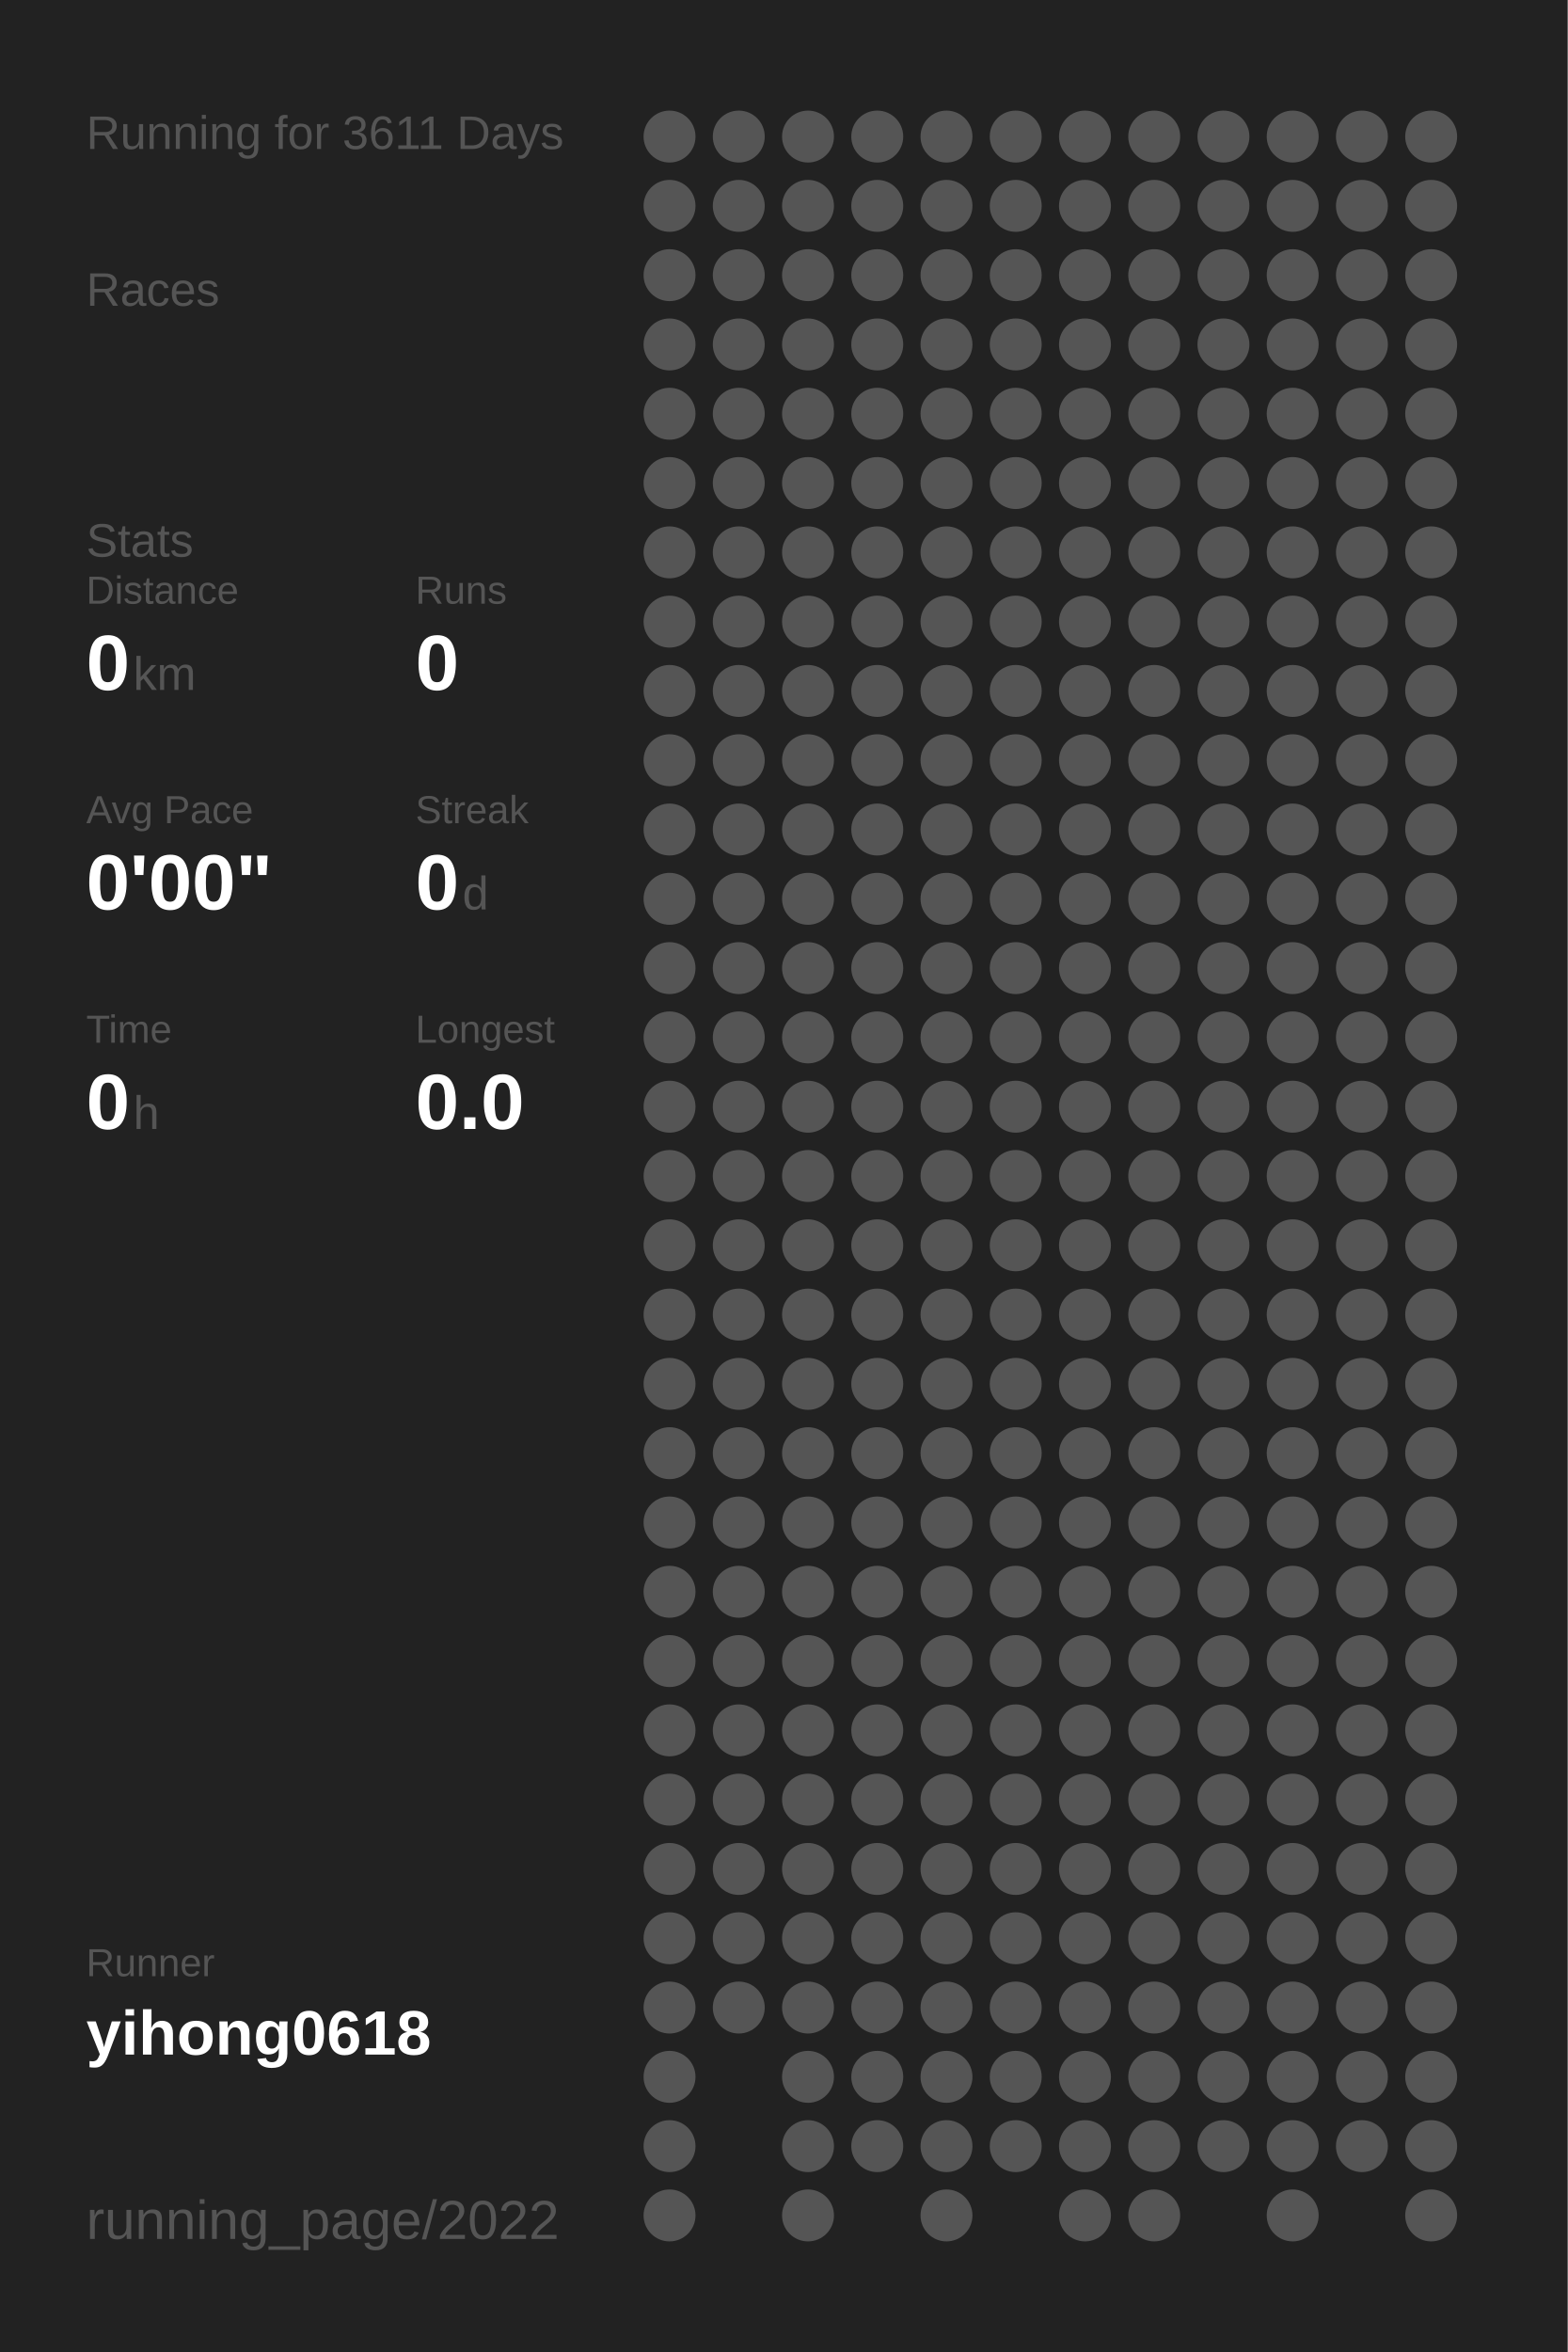
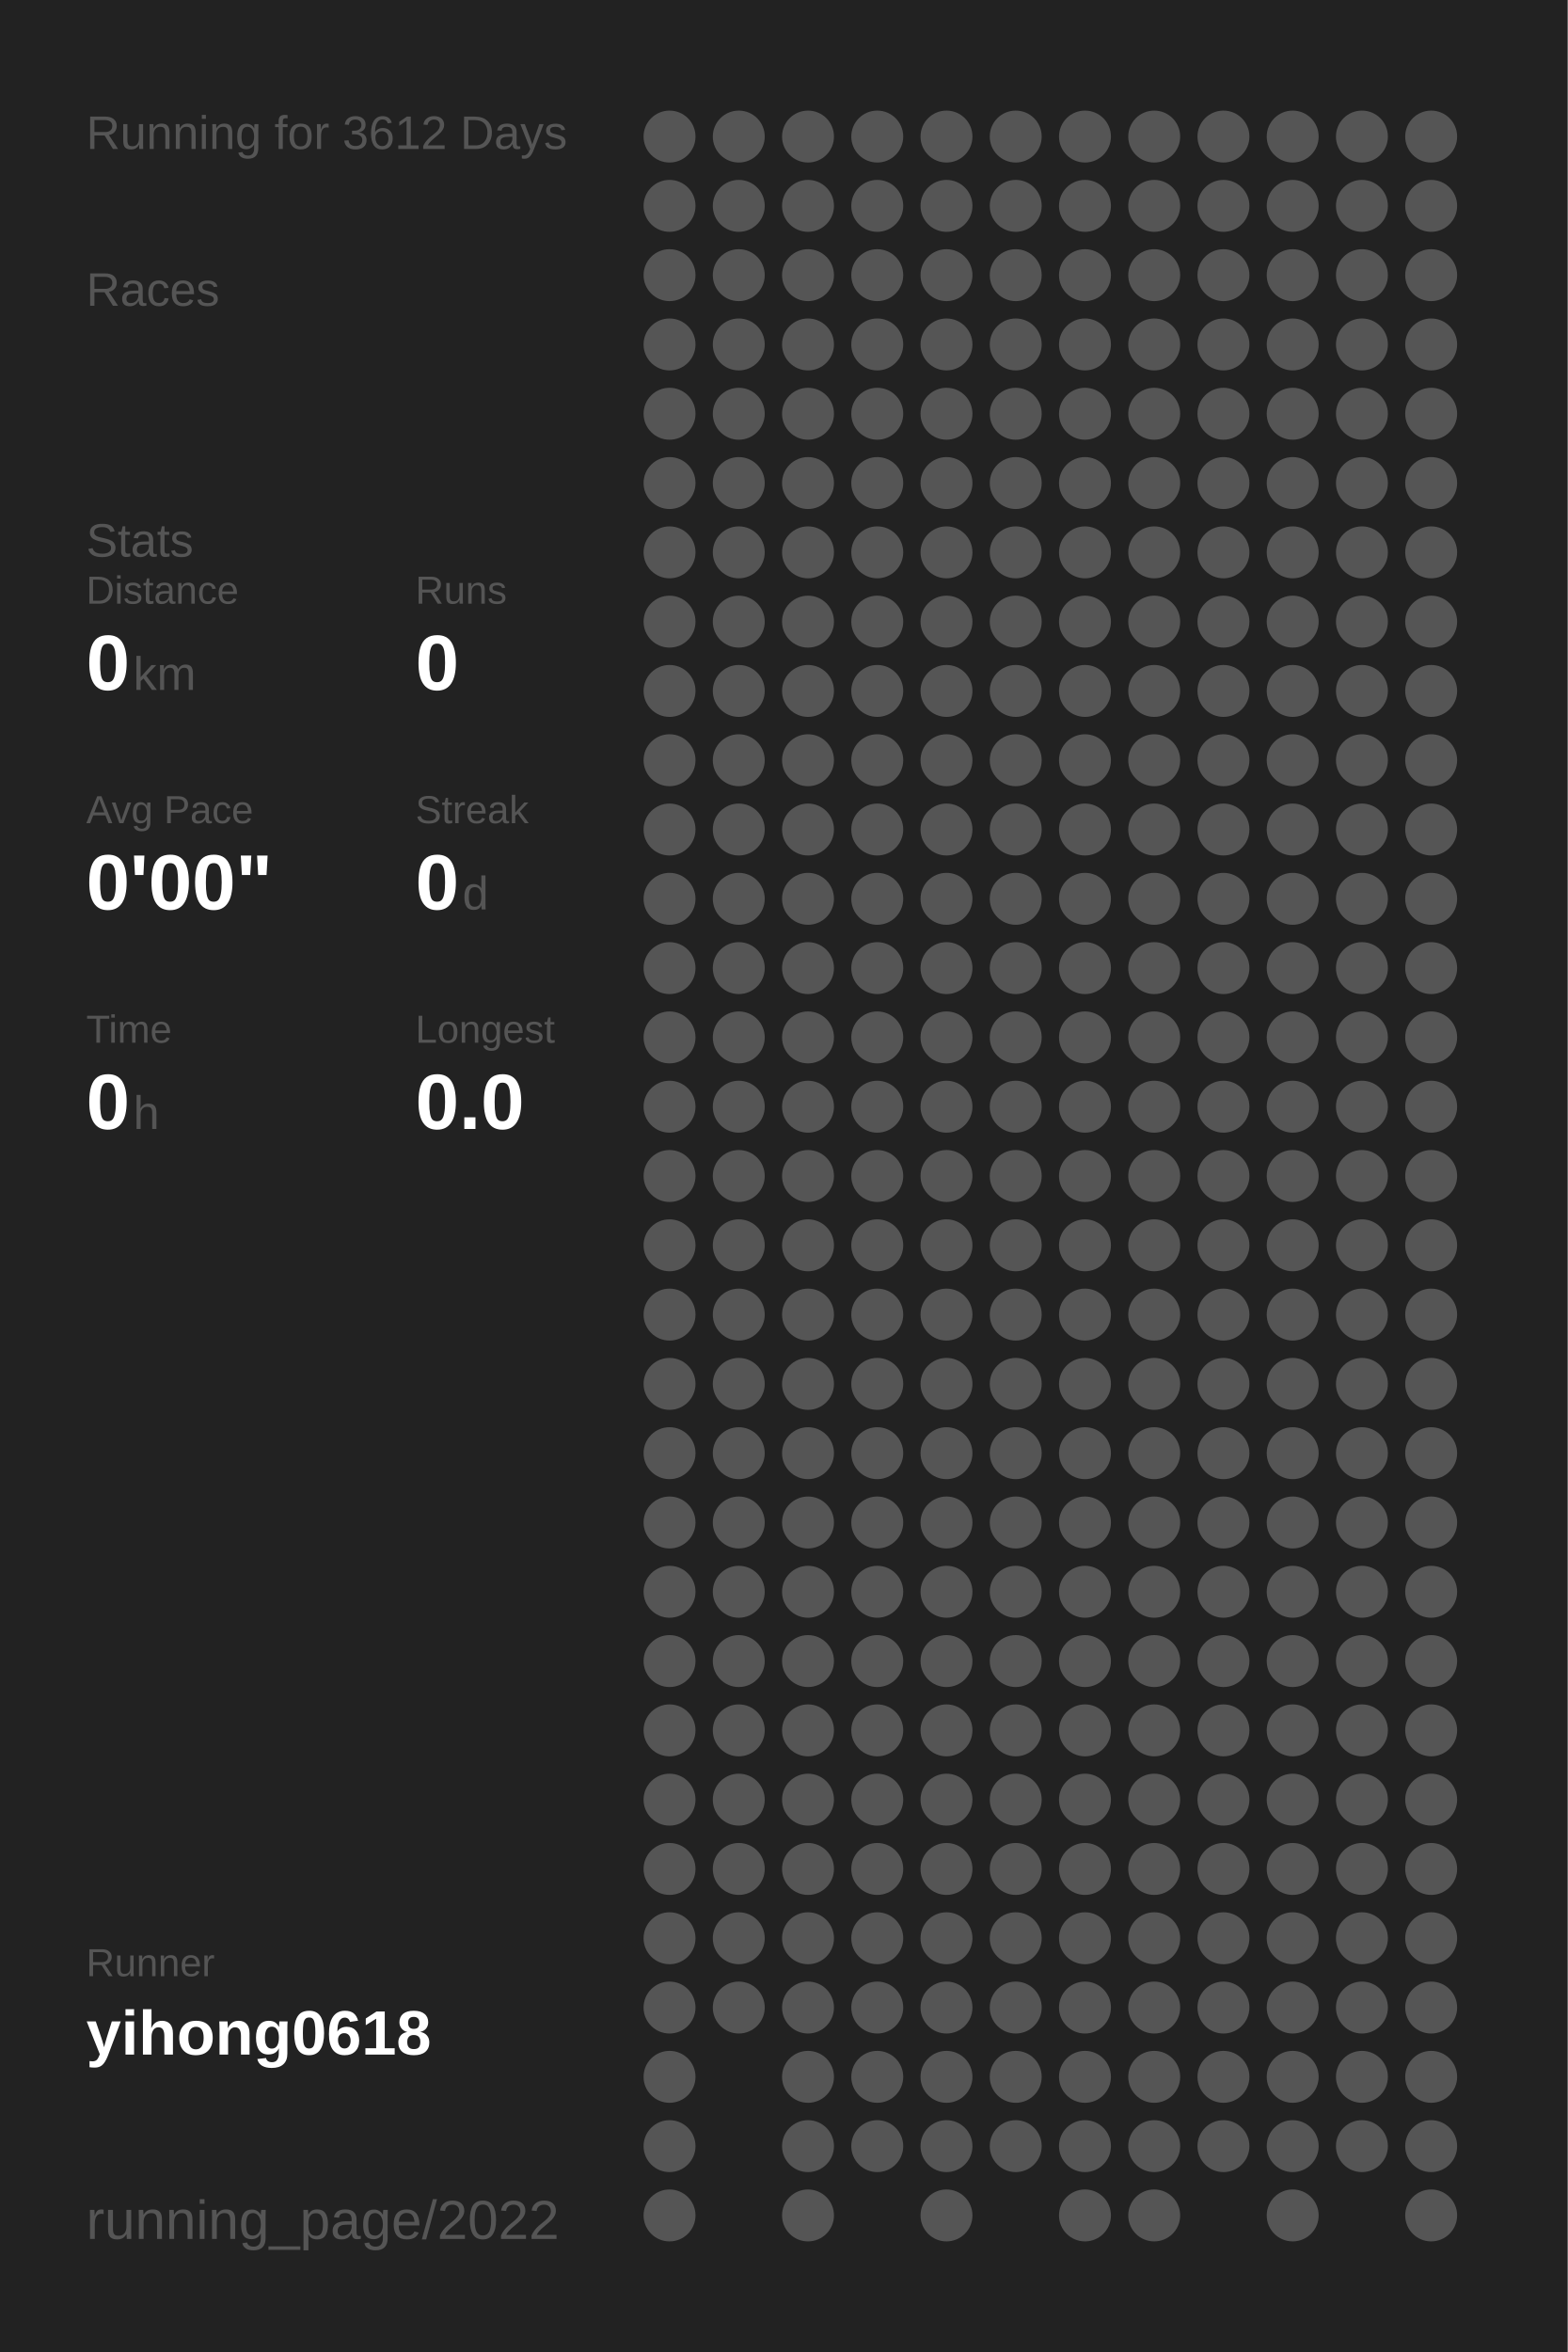
<svg xmlns="http://www.w3.org/2000/svg" baseProfile="full" height="300mm" version="1.1" viewBox="0,0,200,300" width="200mm">
  <defs />
  <rect fill="#222222" height="300" width="200" x="0" y="0" />
-   <text fill="#555555" style="font-size:6px; font-family:Arial;" x="11" y="19">Running for 3611 Days</text>
+   <text fill="#555555" style="font-size:6px; font-family:Arial;" x="11" y="19">Running for 3612 Days</text>
  <text fill="#555555" style="font-size:6px; font-family:Arial;" x="11" y="39">Races</text>
  <text fill="#555555" style="font-size:6px; font-family:Arial;" x="11" y="71">Stats</text>
  <text fill="#555555" style="font-size:5px; font-family:Arial;" x="11" y="77">Distance</text>
  <text fill="#FFFFFF" style="font-size:10px; font-family:Arial; font-weight:bold;" x="11" y="88">0</text>
  <text fill="#555555" style="font-size:6px; font-family:Arial;" x="17" y="88">km</text>
  <text fill="#555555" style="font-size:5px; font-family:Arial;" x="53" y="77">Runs</text>
  <text fill="#FFFFFF" style="font-size:10px; font-family:Arial; font-weight:bold;" x="53" y="88">0</text>
  <text fill="#555555" style="font-size:5px; font-family:Arial;" x="11" y="105">Avg Pace</text>
  <text fill="#FFFFFF" style="font-size:10px; font-family:Arial; font-weight:bold;" x="11" y="116">0'00"</text>
  <text fill="#555555" style="font-size:5px; font-family:Arial;" x="53" y="105">Streak</text>
  <text fill="#FFFFFF" style="font-size:10px; font-family:Arial; font-weight:bold;" x="53" y="116">0</text>
  <text fill="#555555" style="font-size:6px; font-family:Arial;" x="59" y="116">d</text>
  <text fill="#555555" style="font-size:5px; font-family:Arial;" x="11" y="133">Time</text>
  <text fill="#FFFFFF" style="font-size:10px; font-family:Arial; font-weight:bold;" x="11" y="144">0</text>
  <text fill="#555555" style="font-size:6px; font-family:Arial;" x="17" y="144">h</text>
  <text fill="#555555" style="font-size:5px; font-family:Arial;" x="53" y="133">Longest</text>
  <text fill="#FFFFFF" style="font-size:10px; font-family:Arial; font-weight:bold;" x="53" y="144">0.0</text>
  <text fill="#555555" style="font-size:5px; font-family:Arial;" x="11" y="252.065">Runner</text>
  <text fill="#FFFFFF" style="font-size:8px; font-family:Arial; font-weight:bold;" x="11" y="262.065">yihong0618</text>
  <text fill="#555555" style="font-size:7px; font-family:Arial;" x="11" y="285.581">running_page/2022</text>
  <circle cx="85.417" cy="17.419" fill="#555555" r="3.312" />
  <circle cx="85.417" cy="26.258" fill="#555555" r="3.312" />
  <circle cx="85.417" cy="35.097" fill="#555555" r="3.312" />
  <circle cx="85.417" cy="43.935" fill="#555555" r="3.312" />
  <circle cx="85.417" cy="52.774" fill="#555555" r="3.312" />
  <circle cx="85.417" cy="61.613" fill="#555555" r="3.312" />
  <circle cx="85.417" cy="70.452" fill="#555555" r="3.312" />
  <circle cx="85.417" cy="79.29" fill="#555555" r="3.312" />
  <circle cx="85.417" cy="88.129" fill="#555555" r="3.312" />
  <circle cx="85.417" cy="96.968" fill="#555555" r="3.312" />
  <circle cx="85.417" cy="105.806" fill="#555555" r="3.312" />
  <circle cx="85.417" cy="114.645" fill="#555555" r="3.312" />
  <circle cx="85.417" cy="123.484" fill="#555555" r="3.312" />
  <circle cx="85.417" cy="132.323" fill="#555555" r="3.312" />
  <circle cx="85.417" cy="141.161" fill="#555555" r="3.312" />
  <circle cx="85.417" cy="150" fill="#555555" r="3.312" />
  <circle cx="85.417" cy="158.839" fill="#555555" r="3.312" />
  <circle cx="85.417" cy="167.677" fill="#555555" r="3.312" />
  <circle cx="85.417" cy="176.516" fill="#555555" r="3.312" />
  <circle cx="85.417" cy="185.355" fill="#555555" r="3.312" />
  <circle cx="85.417" cy="194.194" fill="#555555" r="3.312" />
  <circle cx="85.417" cy="203.032" fill="#555555" r="3.312" />
  <circle cx="85.417" cy="211.871" fill="#555555" r="3.312" />
  <circle cx="85.417" cy="220.71" fill="#555555" r="3.312" />
  <circle cx="85.417" cy="229.548" fill="#555555" r="3.312" />
  <circle cx="85.417" cy="238.387" fill="#555555" r="3.312" />
  <circle cx="85.417" cy="247.226" fill="#555555" r="3.312" />
  <circle cx="85.417" cy="256.065" fill="#555555" r="3.312" />
  <circle cx="85.417" cy="264.903" fill="#555555" r="3.312" />
  <circle cx="85.417" cy="273.742" fill="#555555" r="3.312" />
  <circle cx="85.417" cy="282.581" fill="#555555" r="3.312" />
  <circle cx="94.25" cy="17.419" fill="#555555" r="3.312" />
  <circle cx="94.25" cy="26.258" fill="#555555" r="3.312" />
  <circle cx="94.25" cy="35.097" fill="#555555" r="3.312" />
  <circle cx="94.25" cy="43.935" fill="#555555" r="3.312" />
  <circle cx="94.25" cy="52.774" fill="#555555" r="3.312" />
  <circle cx="94.25" cy="61.613" fill="#555555" r="3.312" />
  <circle cx="94.25" cy="70.452" fill="#555555" r="3.312" />
  <circle cx="94.25" cy="79.29" fill="#555555" r="3.312" />
  <circle cx="94.25" cy="88.129" fill="#555555" r="3.312" />
  <circle cx="94.25" cy="96.968" fill="#555555" r="3.312" />
  <circle cx="94.25" cy="105.806" fill="#555555" r="3.312" />
  <circle cx="94.25" cy="114.645" fill="#555555" r="3.312" />
  <circle cx="94.25" cy="123.484" fill="#555555" r="3.312" />
  <circle cx="94.25" cy="132.323" fill="#555555" r="3.312" />
  <circle cx="94.25" cy="141.161" fill="#555555" r="3.312" />
  <circle cx="94.25" cy="150" fill="#555555" r="3.312" />
  <circle cx="94.25" cy="158.839" fill="#555555" r="3.312" />
  <circle cx="94.25" cy="167.677" fill="#555555" r="3.312" />
  <circle cx="94.25" cy="176.516" fill="#555555" r="3.312" />
  <circle cx="94.25" cy="185.355" fill="#555555" r="3.312" />
  <circle cx="94.25" cy="194.194" fill="#555555" r="3.312" />
  <circle cx="94.25" cy="203.032" fill="#555555" r="3.312" />
  <circle cx="94.25" cy="211.871" fill="#555555" r="3.312" />
  <circle cx="94.25" cy="220.71" fill="#555555" r="3.312" />
  <circle cx="94.25" cy="229.548" fill="#555555" r="3.312" />
  <circle cx="94.25" cy="238.387" fill="#555555" r="3.312" />
  <circle cx="94.25" cy="247.226" fill="#555555" r="3.312" />
  <circle cx="94.25" cy="256.065" fill="#555555" r="3.312" />
  <circle cx="103.083" cy="17.419" fill="#555555" r="3.312" />
  <circle cx="103.083" cy="26.258" fill="#555555" r="3.312" />
  <circle cx="103.083" cy="35.097" fill="#555555" r="3.312" />
  <circle cx="103.083" cy="43.935" fill="#555555" r="3.312" />
  <circle cx="103.083" cy="52.774" fill="#555555" r="3.312" />
  <circle cx="103.083" cy="61.613" fill="#555555" r="3.312" />
  <circle cx="103.083" cy="70.452" fill="#555555" r="3.312" />
  <circle cx="103.083" cy="79.29" fill="#555555" r="3.312" />
  <circle cx="103.083" cy="88.129" fill="#555555" r="3.312" />
  <circle cx="103.083" cy="96.968" fill="#555555" r="3.312" />
  <circle cx="103.083" cy="105.806" fill="#555555" r="3.312" />
  <circle cx="103.083" cy="114.645" fill="#555555" r="3.312" />
  <circle cx="103.083" cy="123.484" fill="#555555" r="3.312" />
  <circle cx="103.083" cy="132.323" fill="#555555" r="3.312" />
  <circle cx="103.083" cy="141.161" fill="#555555" r="3.312" />
  <circle cx="103.083" cy="150" fill="#555555" r="3.312" />
  <circle cx="103.083" cy="158.839" fill="#555555" r="3.312" />
  <circle cx="103.083" cy="167.677" fill="#555555" r="3.312" />
  <circle cx="103.083" cy="176.516" fill="#555555" r="3.312" />
  <circle cx="103.083" cy="185.355" fill="#555555" r="3.312" />
  <circle cx="103.083" cy="194.194" fill="#555555" r="3.312" />
  <circle cx="103.083" cy="203.032" fill="#555555" r="3.312" />
  <circle cx="103.083" cy="211.871" fill="#555555" r="3.312" />
  <circle cx="103.083" cy="220.71" fill="#555555" r="3.312" />
  <circle cx="103.083" cy="229.548" fill="#555555" r="3.312" />
  <circle cx="103.083" cy="238.387" fill="#555555" r="3.312" />
  <circle cx="103.083" cy="247.226" fill="#555555" r="3.312" />
  <circle cx="103.083" cy="256.065" fill="#555555" r="3.312" />
  <circle cx="103.083" cy="264.903" fill="#555555" r="3.312" />
  <circle cx="103.083" cy="273.742" fill="#555555" r="3.312" />
  <circle cx="103.083" cy="282.581" fill="#555555" r="3.312" />
  <circle cx="111.917" cy="17.419" fill="#555555" r="3.312" />
  <circle cx="111.917" cy="26.258" fill="#555555" r="3.312" />
  <circle cx="111.917" cy="35.097" fill="#555555" r="3.312" />
  <circle cx="111.917" cy="43.935" fill="#555555" r="3.312" />
  <circle cx="111.917" cy="52.774" fill="#555555" r="3.312" />
  <circle cx="111.917" cy="61.613" fill="#555555" r="3.312" />
  <circle cx="111.917" cy="70.452" fill="#555555" r="3.312" />
  <circle cx="111.917" cy="79.29" fill="#555555" r="3.312" />
  <circle cx="111.917" cy="88.129" fill="#555555" r="3.312" />
  <circle cx="111.917" cy="96.968" fill="#555555" r="3.312" />
  <circle cx="111.917" cy="105.806" fill="#555555" r="3.312" />
  <circle cx="111.917" cy="114.645" fill="#555555" r="3.312" />
  <circle cx="111.917" cy="123.484" fill="#555555" r="3.312" />
  <circle cx="111.917" cy="132.323" fill="#555555" r="3.312" />
  <circle cx="111.917" cy="141.161" fill="#555555" r="3.312" />
  <circle cx="111.917" cy="150" fill="#555555" r="3.312" />
  <circle cx="111.917" cy="158.839" fill="#555555" r="3.312" />
  <circle cx="111.917" cy="167.677" fill="#555555" r="3.312" />
  <circle cx="111.917" cy="176.516" fill="#555555" r="3.312" />
  <circle cx="111.917" cy="185.355" fill="#555555" r="3.312" />
  <circle cx="111.917" cy="194.194" fill="#555555" r="3.312" />
  <circle cx="111.917" cy="203.032" fill="#555555" r="3.312" />
  <circle cx="111.917" cy="211.871" fill="#555555" r="3.312" />
  <circle cx="111.917" cy="220.71" fill="#555555" r="3.312" />
  <circle cx="111.917" cy="229.548" fill="#555555" r="3.312" />
  <circle cx="111.917" cy="238.387" fill="#555555" r="3.312" />
  <circle cx="111.917" cy="247.226" fill="#555555" r="3.312" />
  <circle cx="111.917" cy="256.065" fill="#555555" r="3.312" />
  <circle cx="111.917" cy="264.903" fill="#555555" r="3.312" />
  <circle cx="111.917" cy="273.742" fill="#555555" r="3.312" />
  <circle cx="120.75" cy="17.419" fill="#555555" r="3.312" />
  <circle cx="120.75" cy="26.258" fill="#555555" r="3.312" />
  <circle cx="120.75" cy="35.097" fill="#555555" r="3.312" />
  <circle cx="120.75" cy="43.935" fill="#555555" r="3.312" />
  <circle cx="120.75" cy="52.774" fill="#555555" r="3.312" />
  <circle cx="120.75" cy="61.613" fill="#555555" r="3.312" />
  <circle cx="120.75" cy="70.452" fill="#555555" r="3.312" />
  <circle cx="120.75" cy="79.29" fill="#555555" r="3.312" />
  <circle cx="120.75" cy="88.129" fill="#555555" r="3.312" />
  <circle cx="120.75" cy="96.968" fill="#555555" r="3.312" />
  <circle cx="120.75" cy="105.806" fill="#555555" r="3.312" />
  <circle cx="120.75" cy="114.645" fill="#555555" r="3.312" />
  <circle cx="120.75" cy="123.484" fill="#555555" r="3.312" />
  <circle cx="120.75" cy="132.323" fill="#555555" r="3.312" />
  <circle cx="120.75" cy="141.161" fill="#555555" r="3.312" />
  <circle cx="120.75" cy="150" fill="#555555" r="3.312" />
  <circle cx="120.75" cy="158.839" fill="#555555" r="3.312" />
  <circle cx="120.75" cy="167.677" fill="#555555" r="3.312" />
  <circle cx="120.75" cy="176.516" fill="#555555" r="3.312" />
  <circle cx="120.75" cy="185.355" fill="#555555" r="3.312" />
  <circle cx="120.75" cy="194.194" fill="#555555" r="3.312" />
  <circle cx="120.75" cy="203.032" fill="#555555" r="3.312" />
  <circle cx="120.75" cy="211.871" fill="#555555" r="3.312" />
  <circle cx="120.75" cy="220.71" fill="#555555" r="3.312" />
  <circle cx="120.75" cy="229.548" fill="#555555" r="3.312" />
  <circle cx="120.75" cy="238.387" fill="#555555" r="3.312" />
  <circle cx="120.75" cy="247.226" fill="#555555" r="3.312" />
  <circle cx="120.75" cy="256.065" fill="#555555" r="3.312" />
  <circle cx="120.75" cy="264.903" fill="#555555" r="3.312" />
  <circle cx="120.75" cy="273.742" fill="#555555" r="3.312" />
  <circle cx="120.75" cy="282.581" fill="#555555" r="3.312" />
  <circle cx="129.583" cy="17.419" fill="#555555" r="3.312" />
  <circle cx="129.583" cy="26.258" fill="#555555" r="3.312" />
  <circle cx="129.583" cy="35.097" fill="#555555" r="3.312" />
  <circle cx="129.583" cy="43.935" fill="#555555" r="3.312" />
  <circle cx="129.583" cy="52.774" fill="#555555" r="3.312" />
  <circle cx="129.583" cy="61.613" fill="#555555" r="3.312" />
  <circle cx="129.583" cy="70.452" fill="#555555" r="3.312" />
  <circle cx="129.583" cy="79.29" fill="#555555" r="3.312" />
  <circle cx="129.583" cy="88.129" fill="#555555" r="3.312" />
  <circle cx="129.583" cy="96.968" fill="#555555" r="3.312" />
  <circle cx="129.583" cy="105.806" fill="#555555" r="3.312" />
  <circle cx="129.583" cy="114.645" fill="#555555" r="3.312" />
  <circle cx="129.583" cy="123.484" fill="#555555" r="3.312" />
  <circle cx="129.583" cy="132.323" fill="#555555" r="3.312" />
  <circle cx="129.583" cy="141.161" fill="#555555" r="3.312" />
  <circle cx="129.583" cy="150" fill="#555555" r="3.312" />
  <circle cx="129.583" cy="158.839" fill="#555555" r="3.312" />
  <circle cx="129.583" cy="167.677" fill="#555555" r="3.312" />
  <circle cx="129.583" cy="176.516" fill="#555555" r="3.312" />
  <circle cx="129.583" cy="185.355" fill="#555555" r="3.312" />
  <circle cx="129.583" cy="194.194" fill="#555555" r="3.312" />
  <circle cx="129.583" cy="203.032" fill="#555555" r="3.312" />
  <circle cx="129.583" cy="211.871" fill="#555555" r="3.312" />
  <circle cx="129.583" cy="220.71" fill="#555555" r="3.312" />
  <circle cx="129.583" cy="229.548" fill="#555555" r="3.312" />
  <circle cx="129.583" cy="238.387" fill="#555555" r="3.312" />
  <circle cx="129.583" cy="247.226" fill="#555555" r="3.312" />
  <circle cx="129.583" cy="256.065" fill="#555555" r="3.312" />
  <circle cx="129.583" cy="264.903" fill="#555555" r="3.312" />
  <circle cx="129.583" cy="273.742" fill="#555555" r="3.312" />
  <circle cx="138.417" cy="17.419" fill="#555555" r="3.312" />
  <circle cx="138.417" cy="26.258" fill="#555555" r="3.312" />
  <circle cx="138.417" cy="35.097" fill="#555555" r="3.312" />
  <circle cx="138.417" cy="43.935" fill="#555555" r="3.312" />
  <circle cx="138.417" cy="52.774" fill="#555555" r="3.312" />
  <circle cx="138.417" cy="61.613" fill="#555555" r="3.312" />
  <circle cx="138.417" cy="70.452" fill="#555555" r="3.312" />
  <circle cx="138.417" cy="79.29" fill="#555555" r="3.312" />
  <circle cx="138.417" cy="88.129" fill="#555555" r="3.312" />
  <circle cx="138.417" cy="96.968" fill="#555555" r="3.312" />
  <circle cx="138.417" cy="105.806" fill="#555555" r="3.312" />
  <circle cx="138.417" cy="114.645" fill="#555555" r="3.312" />
  <circle cx="138.417" cy="123.484" fill="#555555" r="3.312" />
  <circle cx="138.417" cy="132.323" fill="#555555" r="3.312" />
  <circle cx="138.417" cy="141.161" fill="#555555" r="3.312" />
  <circle cx="138.417" cy="150" fill="#555555" r="3.312" />
  <circle cx="138.417" cy="158.839" fill="#555555" r="3.312" />
  <circle cx="138.417" cy="167.677" fill="#555555" r="3.312" />
  <circle cx="138.417" cy="176.516" fill="#555555" r="3.312" />
  <circle cx="138.417" cy="185.355" fill="#555555" r="3.312" />
  <circle cx="138.417" cy="194.194" fill="#555555" r="3.312" />
  <circle cx="138.417" cy="203.032" fill="#555555" r="3.312" />
  <circle cx="138.417" cy="211.871" fill="#555555" r="3.312" />
  <circle cx="138.417" cy="220.71" fill="#555555" r="3.312" />
  <circle cx="138.417" cy="229.548" fill="#555555" r="3.312" />
  <circle cx="138.417" cy="238.387" fill="#555555" r="3.312" />
  <circle cx="138.417" cy="247.226" fill="#555555" r="3.312" />
  <circle cx="138.417" cy="256.065" fill="#555555" r="3.312" />
  <circle cx="138.417" cy="264.903" fill="#555555" r="3.312" />
  <circle cx="138.417" cy="273.742" fill="#555555" r="3.312" />
  <circle cx="138.417" cy="282.581" fill="#555555" r="3.312" />
  <circle cx="147.25" cy="17.419" fill="#555555" r="3.312" />
  <circle cx="147.25" cy="26.258" fill="#555555" r="3.312" />
  <circle cx="147.25" cy="35.097" fill="#555555" r="3.312" />
  <circle cx="147.25" cy="43.935" fill="#555555" r="3.312" />
  <circle cx="147.25" cy="52.774" fill="#555555" r="3.312" />
  <circle cx="147.25" cy="61.613" fill="#555555" r="3.312" />
  <circle cx="147.25" cy="70.452" fill="#555555" r="3.312" />
  <circle cx="147.25" cy="79.29" fill="#555555" r="3.312" />
  <circle cx="147.25" cy="88.129" fill="#555555" r="3.312" />
  <circle cx="147.25" cy="96.968" fill="#555555" r="3.312" />
  <circle cx="147.25" cy="105.806" fill="#555555" r="3.312" />
  <circle cx="147.25" cy="114.645" fill="#555555" r="3.312" />
  <circle cx="147.25" cy="123.484" fill="#555555" r="3.312" />
  <circle cx="147.25" cy="132.323" fill="#555555" r="3.312" />
  <circle cx="147.25" cy="141.161" fill="#555555" r="3.312" />
  <circle cx="147.25" cy="150" fill="#555555" r="3.312" />
  <circle cx="147.25" cy="158.839" fill="#555555" r="3.312" />
  <circle cx="147.25" cy="167.677" fill="#555555" r="3.312" />
  <circle cx="147.25" cy="176.516" fill="#555555" r="3.312" />
  <circle cx="147.25" cy="185.355" fill="#555555" r="3.312" />
  <circle cx="147.25" cy="194.194" fill="#555555" r="3.312" />
  <circle cx="147.25" cy="203.032" fill="#555555" r="3.312" />
  <circle cx="147.25" cy="211.871" fill="#555555" r="3.312" />
  <circle cx="147.25" cy="220.71" fill="#555555" r="3.312" />
  <circle cx="147.25" cy="229.548" fill="#555555" r="3.312" />
  <circle cx="147.25" cy="238.387" fill="#555555" r="3.312" />
  <circle cx="147.25" cy="247.226" fill="#555555" r="3.312" />
  <circle cx="147.25" cy="256.065" fill="#555555" r="3.312" />
  <circle cx="147.25" cy="264.903" fill="#555555" r="3.312" />
  <circle cx="147.25" cy="273.742" fill="#555555" r="3.312" />
  <circle cx="147.25" cy="282.581" fill="#555555" r="3.312" />
  <circle cx="156.083" cy="17.419" fill="#555555" r="3.312" />
  <circle cx="156.083" cy="26.258" fill="#555555" r="3.312" />
  <circle cx="156.083" cy="35.097" fill="#555555" r="3.312" />
  <circle cx="156.083" cy="43.935" fill="#555555" r="3.312" />
  <circle cx="156.083" cy="52.774" fill="#555555" r="3.312" />
  <circle cx="156.083" cy="61.613" fill="#555555" r="3.312" />
  <circle cx="156.083" cy="70.452" fill="#555555" r="3.312" />
  <circle cx="156.083" cy="79.29" fill="#555555" r="3.312" />
  <circle cx="156.083" cy="88.129" fill="#555555" r="3.312" />
  <circle cx="156.083" cy="96.968" fill="#555555" r="3.312" />
  <circle cx="156.083" cy="105.806" fill="#555555" r="3.312" />
  <circle cx="156.083" cy="114.645" fill="#555555" r="3.312" />
  <circle cx="156.083" cy="123.484" fill="#555555" r="3.312" />
  <circle cx="156.083" cy="132.323" fill="#555555" r="3.312" />
  <circle cx="156.083" cy="141.161" fill="#555555" r="3.312" />
  <circle cx="156.083" cy="150" fill="#555555" r="3.312" />
  <circle cx="156.083" cy="158.839" fill="#555555" r="3.312" />
  <circle cx="156.083" cy="167.677" fill="#555555" r="3.312" />
  <circle cx="156.083" cy="176.516" fill="#555555" r="3.312" />
  <circle cx="156.083" cy="185.355" fill="#555555" r="3.312" />
  <circle cx="156.083" cy="194.194" fill="#555555" r="3.312" />
  <circle cx="156.083" cy="203.032" fill="#555555" r="3.312" />
  <circle cx="156.083" cy="211.871" fill="#555555" r="3.312" />
  <circle cx="156.083" cy="220.71" fill="#555555" r="3.312" />
  <circle cx="156.083" cy="229.548" fill="#555555" r="3.312" />
  <circle cx="156.083" cy="238.387" fill="#555555" r="3.312" />
  <circle cx="156.083" cy="247.226" fill="#555555" r="3.312" />
  <circle cx="156.083" cy="256.065" fill="#555555" r="3.312" />
  <circle cx="156.083" cy="264.903" fill="#555555" r="3.312" />
  <circle cx="156.083" cy="273.742" fill="#555555" r="3.312" />
  <circle cx="164.917" cy="17.419" fill="#555555" r="3.312" />
  <circle cx="164.917" cy="26.258" fill="#555555" r="3.312" />
  <circle cx="164.917" cy="35.097" fill="#555555" r="3.312" />
  <circle cx="164.917" cy="43.935" fill="#555555" r="3.312" />
  <circle cx="164.917" cy="52.774" fill="#555555" r="3.312" />
  <circle cx="164.917" cy="61.613" fill="#555555" r="3.312" />
  <circle cx="164.917" cy="70.452" fill="#555555" r="3.312" />
  <circle cx="164.917" cy="79.29" fill="#555555" r="3.312" />
  <circle cx="164.917" cy="88.129" fill="#555555" r="3.312" />
  <circle cx="164.917" cy="96.968" fill="#555555" r="3.312" />
  <circle cx="164.917" cy="105.806" fill="#555555" r="3.312" />
  <circle cx="164.917" cy="114.645" fill="#555555" r="3.312" />
  <circle cx="164.917" cy="123.484" fill="#555555" r="3.312" />
  <circle cx="164.917" cy="132.323" fill="#555555" r="3.312" />
  <circle cx="164.917" cy="141.161" fill="#555555" r="3.312" />
  <circle cx="164.917" cy="150" fill="#555555" r="3.312" />
  <circle cx="164.917" cy="158.839" fill="#555555" r="3.312" />
  <circle cx="164.917" cy="167.677" fill="#555555" r="3.312" />
  <circle cx="164.917" cy="176.516" fill="#555555" r="3.312" />
  <circle cx="164.917" cy="185.355" fill="#555555" r="3.312" />
  <circle cx="164.917" cy="194.194" fill="#555555" r="3.312" />
  <circle cx="164.917" cy="203.032" fill="#555555" r="3.312" />
  <circle cx="164.917" cy="211.871" fill="#555555" r="3.312" />
  <circle cx="164.917" cy="220.71" fill="#555555" r="3.312" />
  <circle cx="164.917" cy="229.548" fill="#555555" r="3.312" />
  <circle cx="164.917" cy="238.387" fill="#555555" r="3.312" />
  <circle cx="164.917" cy="247.226" fill="#555555" r="3.312" />
  <circle cx="164.917" cy="256.065" fill="#555555" r="3.312" />
  <circle cx="164.917" cy="264.903" fill="#555555" r="3.312" />
  <circle cx="164.917" cy="273.742" fill="#555555" r="3.312" />
  <circle cx="164.917" cy="282.581" fill="#555555" r="3.312" />
  <circle cx="173.75" cy="17.419" fill="#555555" r="3.312" />
  <circle cx="173.75" cy="26.258" fill="#555555" r="3.312" />
  <circle cx="173.75" cy="35.097" fill="#555555" r="3.312" />
  <circle cx="173.75" cy="43.935" fill="#555555" r="3.312" />
  <circle cx="173.75" cy="52.774" fill="#555555" r="3.312" />
  <circle cx="173.75" cy="61.613" fill="#555555" r="3.312" />
  <circle cx="173.75" cy="70.452" fill="#555555" r="3.312" />
  <circle cx="173.75" cy="79.29" fill="#555555" r="3.312" />
  <circle cx="173.75" cy="88.129" fill="#555555" r="3.312" />
  <circle cx="173.75" cy="96.968" fill="#555555" r="3.312" />
  <circle cx="173.75" cy="105.806" fill="#555555" r="3.312" />
  <circle cx="173.75" cy="114.645" fill="#555555" r="3.312" />
  <circle cx="173.75" cy="123.484" fill="#555555" r="3.312" />
  <circle cx="173.75" cy="132.323" fill="#555555" r="3.312" />
  <circle cx="173.75" cy="141.161" fill="#555555" r="3.312" />
  <circle cx="173.75" cy="150" fill="#555555" r="3.312" />
  <circle cx="173.75" cy="158.839" fill="#555555" r="3.312" />
  <circle cx="173.75" cy="167.677" fill="#555555" r="3.312" />
  <circle cx="173.75" cy="176.516" fill="#555555" r="3.312" />
  <circle cx="173.75" cy="185.355" fill="#555555" r="3.312" />
  <circle cx="173.75" cy="194.194" fill="#555555" r="3.312" />
  <circle cx="173.75" cy="203.032" fill="#555555" r="3.312" />
  <circle cx="173.75" cy="211.871" fill="#555555" r="3.312" />
  <circle cx="173.75" cy="220.71" fill="#555555" r="3.312" />
  <circle cx="173.75" cy="229.548" fill="#555555" r="3.312" />
  <circle cx="173.75" cy="238.387" fill="#555555" r="3.312" />
  <circle cx="173.75" cy="247.226" fill="#555555" r="3.312" />
  <circle cx="173.75" cy="256.065" fill="#555555" r="3.312" />
  <circle cx="173.75" cy="264.903" fill="#555555" r="3.312" />
  <circle cx="173.75" cy="273.742" fill="#555555" r="3.312" />
  <circle cx="182.583" cy="17.419" fill="#555555" r="3.312" />
  <circle cx="182.583" cy="26.258" fill="#555555" r="3.312" />
  <circle cx="182.583" cy="35.097" fill="#555555" r="3.312" />
  <circle cx="182.583" cy="43.935" fill="#555555" r="3.312" />
  <circle cx="182.583" cy="52.774" fill="#555555" r="3.312" />
  <circle cx="182.583" cy="61.613" fill="#555555" r="3.312" />
  <circle cx="182.583" cy="70.452" fill="#555555" r="3.312" />
  <circle cx="182.583" cy="79.29" fill="#555555" r="3.312" />
  <circle cx="182.583" cy="88.129" fill="#555555" r="3.312" />
  <circle cx="182.583" cy="96.968" fill="#555555" r="3.312" />
  <circle cx="182.583" cy="105.806" fill="#555555" r="3.312" />
  <circle cx="182.583" cy="114.645" fill="#555555" r="3.312" />
  <circle cx="182.583" cy="123.484" fill="#555555" r="3.312" />
  <circle cx="182.583" cy="132.323" fill="#555555" r="3.312" />
  <circle cx="182.583" cy="141.161" fill="#555555" r="3.312" />
  <circle cx="182.583" cy="150" fill="#555555" r="3.312" />
  <circle cx="182.583" cy="158.839" fill="#555555" r="3.312" />
  <circle cx="182.583" cy="167.677" fill="#555555" r="3.312" />
  <circle cx="182.583" cy="176.516" fill="#555555" r="3.312" />
  <circle cx="182.583" cy="185.355" fill="#555555" r="3.312" />
  <circle cx="182.583" cy="194.194" fill="#555555" r="3.312" />
  <circle cx="182.583" cy="203.032" fill="#555555" r="3.312" />
  <circle cx="182.583" cy="211.871" fill="#555555" r="3.312" />
  <circle cx="182.583" cy="220.71" fill="#555555" r="3.312" />
  <circle cx="182.583" cy="229.548" fill="#555555" r="3.312" />
  <circle cx="182.583" cy="238.387" fill="#555555" r="3.312" />
  <circle cx="182.583" cy="247.226" fill="#555555" r="3.312" />
  <circle cx="182.583" cy="256.065" fill="#555555" r="3.312" />
  <circle cx="182.583" cy="264.903" fill="#555555" r="3.312" />
  <circle cx="182.583" cy="273.742" fill="#555555" r="3.312" />
  <circle cx="182.583" cy="282.581" fill="#555555" r="3.312" />
</svg>
